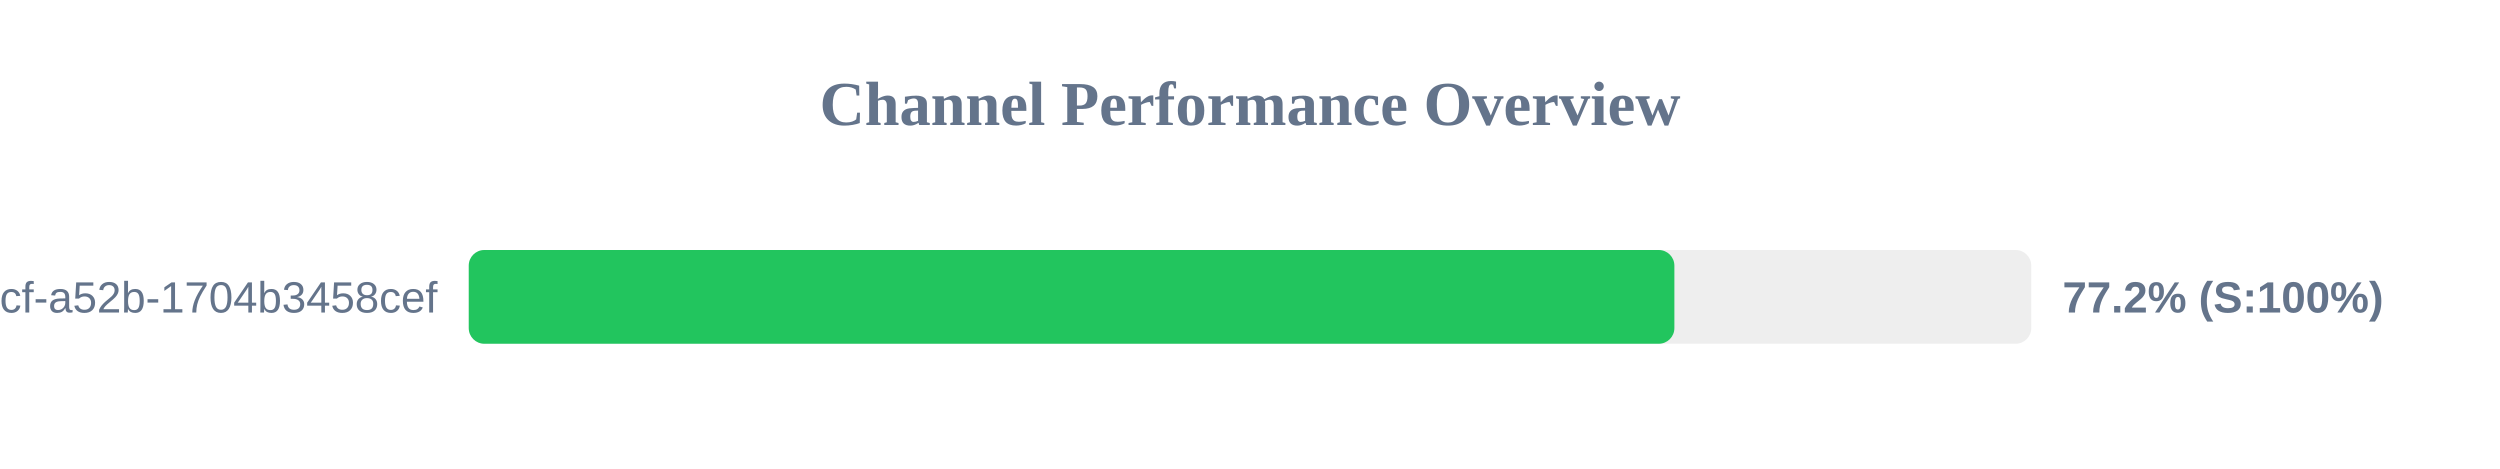
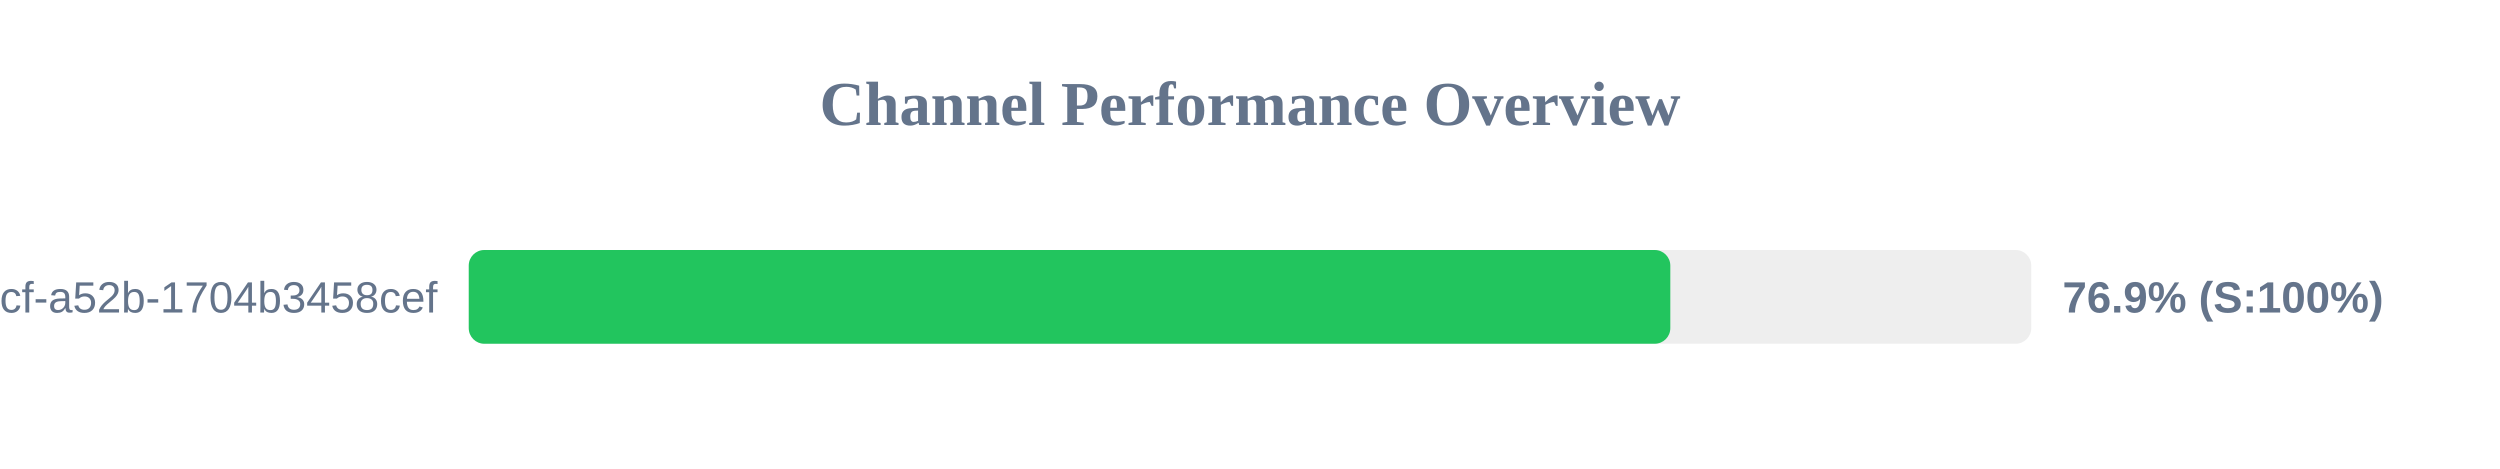
<svg xmlns="http://www.w3.org/2000/svg" width="800" height="150" version="1.1">
  <style>
        .row { font: 14px Arial; fill: #64748b; }
        .score { font: bold 14px Arial; fill: #64748b; }
    </style>
  <text x="400" y="40" text-anchor="middle" font-size="20px" font-weight="bold" fill="#64748b">Channel Performance Overview</text>
  <rect x="150" y="80" width="500" height="30" fill="#eee" rx="5" />
-   <rect x="150" y="80" width="385.8" height="30" fill="#22c55e" rx="5" />
+   <rect x="150" y="80" width="384.5" height="30" fill="#22c55e" rx="5" />
  <text x="140" y="100" text-anchor="end" class="row">?uuid=0cb527d9-6117-4bcf-a52b-1704b3458cef</text>
-   <text x="660" y="100" text-anchor="start" class="score">77.2% (S:100%)</text>
+   <text x="660" y="100" text-anchor="start" class="score">76.9% (S:100%)</text>
</svg>
